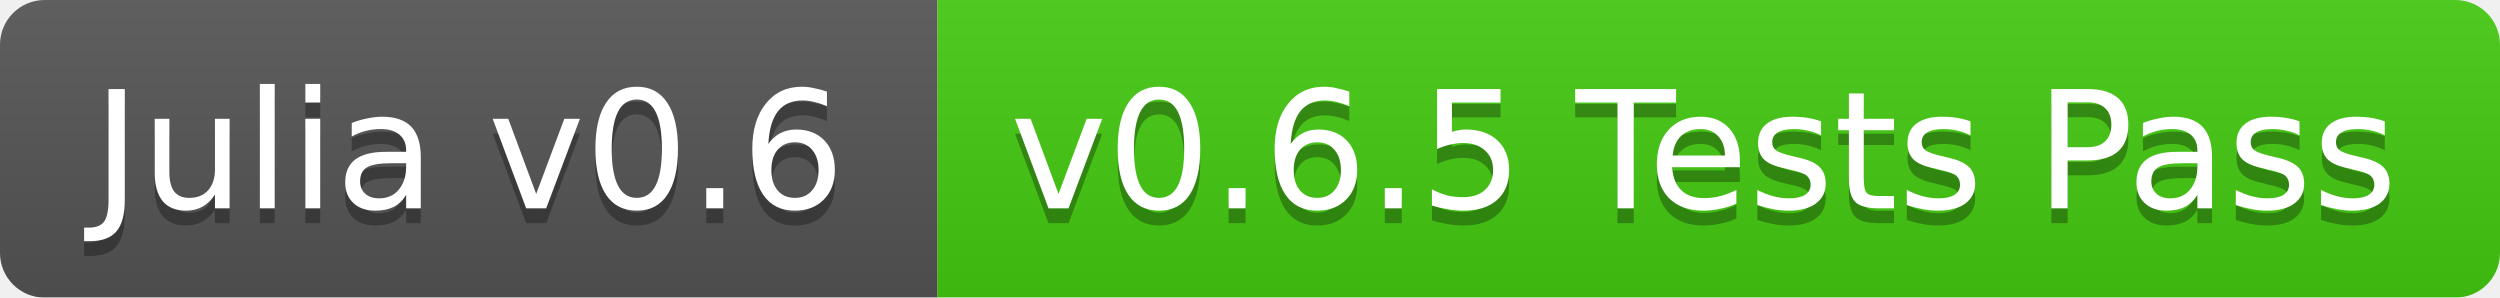
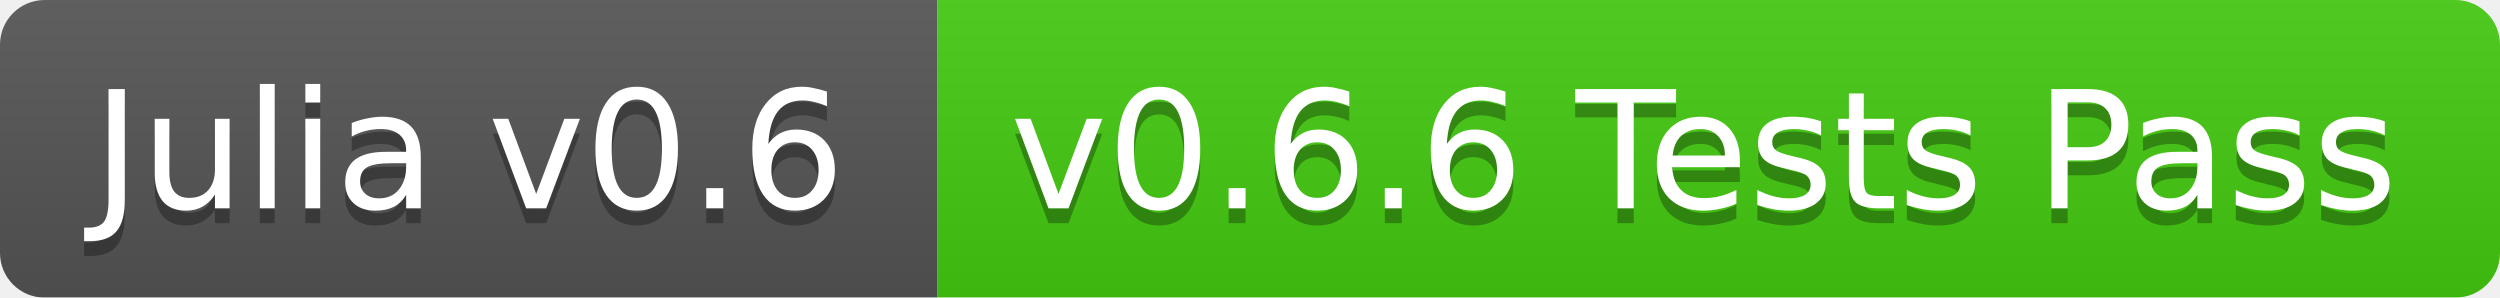
<svg xmlns="http://www.w3.org/2000/svg" width="168" height="20">
  <linearGradient id="b" x2="0" y2="100%">
    <stop offset="0" stop-color="#bbb" stop-opacity=".1" />
    <stop offset="1" stop-opacity=".1" />
  </linearGradient>
  <mask id="a">
    <rect width="168" height="20" rx="3" fill="#fff" />
  </mask>
  <g mask="url(#a)">
    <path fill="#555" d="M0 0h63v20H0z" />
    <path fill="#4c1" d="M63 0h105v20H63z" />
    <path fill="url(#b)" d="M0 0h168v20H0z" />
  </g>
  <g fill="#fff" text-anchor="middle" font-family="DejaVu Sans,Verdana,Geneva,sans-serif" font-size="11">
    <text x="31.5" y="15" fill="#010101" fill-opacity=".3">Julia v0.6</text>
    <text x="31.5" y="14">Julia v0.6</text>
-     <text x="114.5" y="15" fill="#010101" fill-opacity=".3">v0.6.5 Tests Pass</text>
-     <text x="114.5" y="14">v0.6.5 Tests Pass</text>
+     <text x="114.5" y="15" fill="#010101" fill-opacity=".3">v0.6.6 Tests Pass</text>
+     <text x="114.5" y="14">v0.6.6 Tests Pass</text>
  </g>
</svg>
